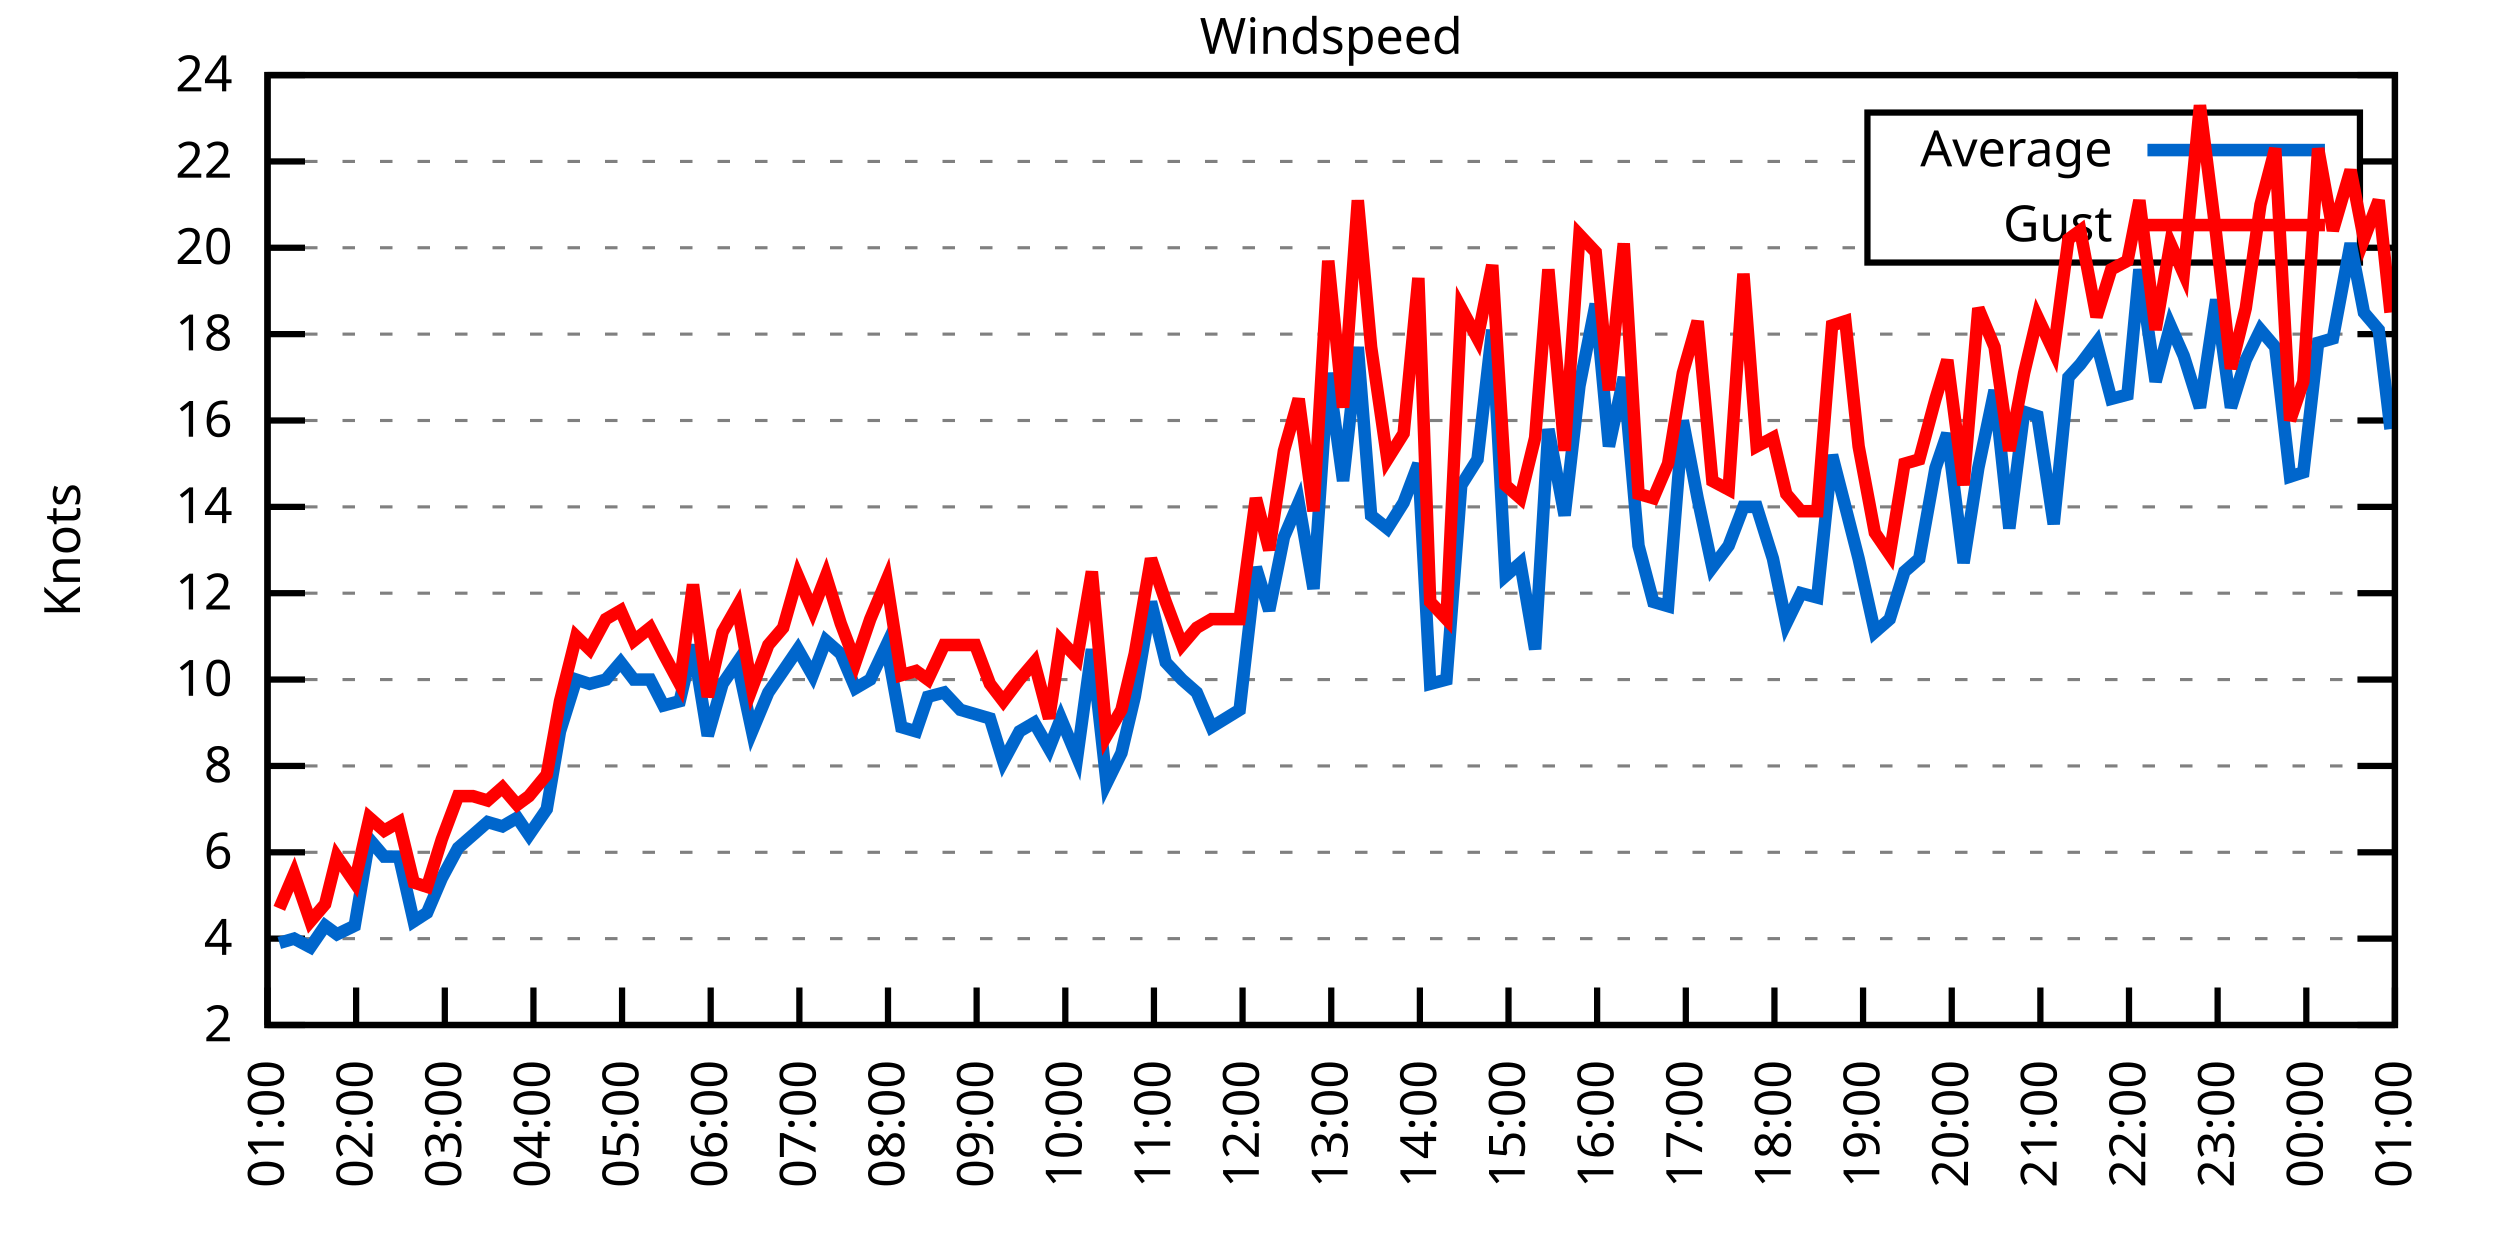
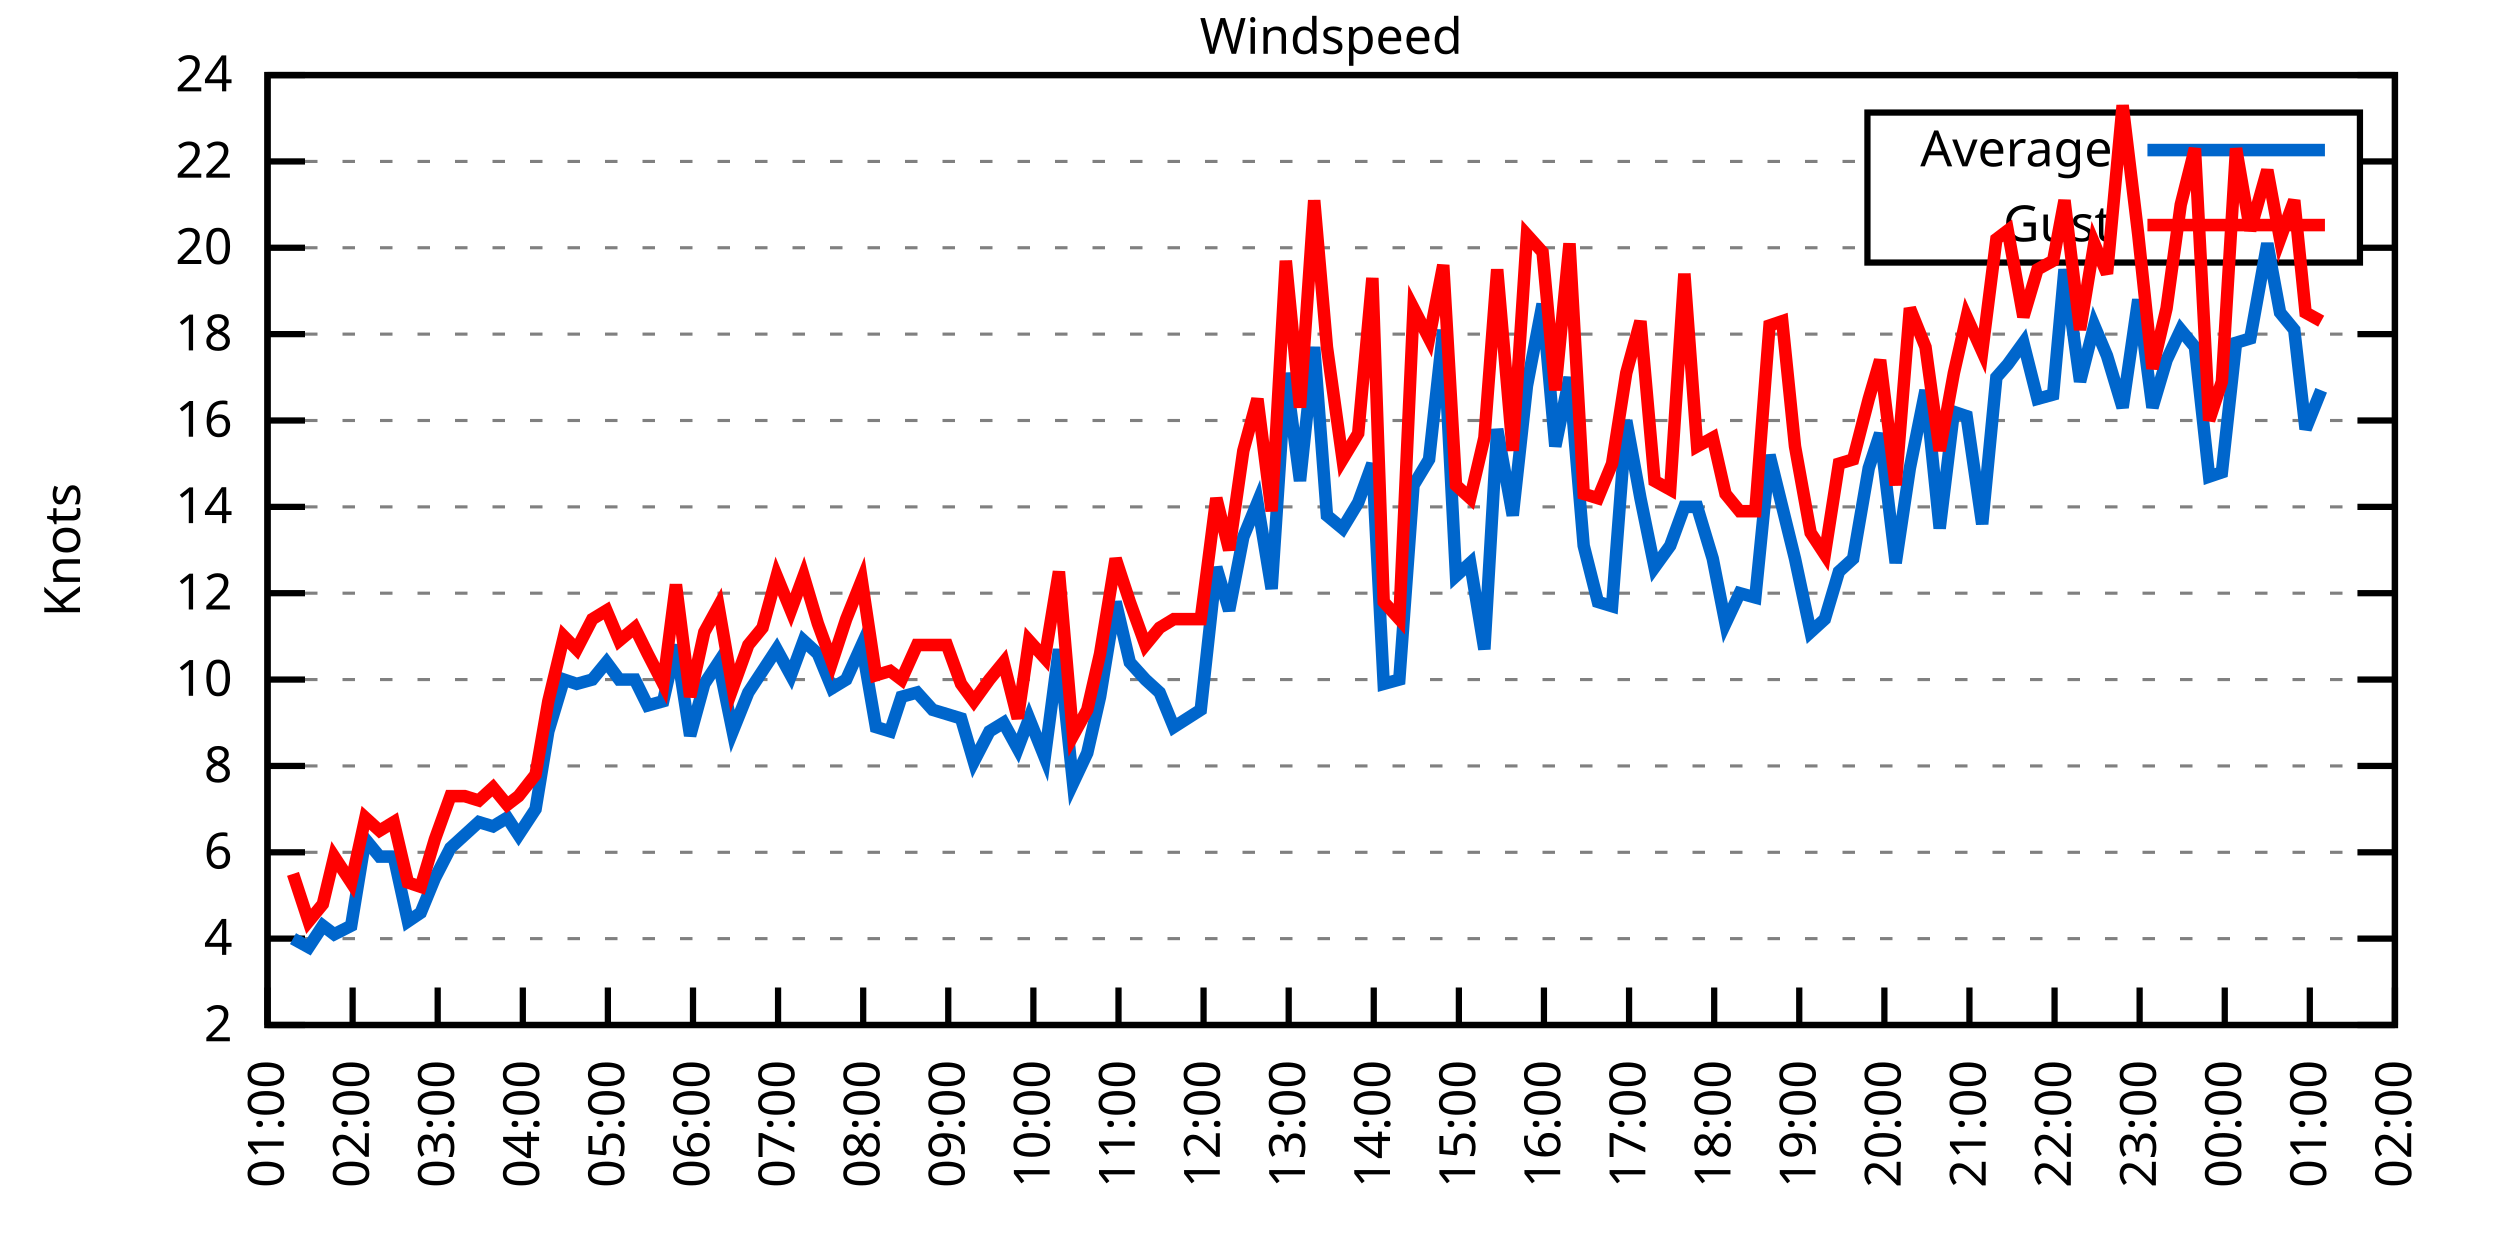
<svg xmlns="http://www.w3.org/2000/svg" xmlns:xlink="http://www.w3.org/1999/xlink" width="400" height="200" viewBox="0 0 400 200">
  <g id="gnuplot_canvas">
    <rect x="0" y="0" width="400" height="200" fill="none" />
    <defs>
      <circle id="gpDot" r="0.5" stroke-width="0.5" stroke="currentColor" />
      <path id="gpPt0" stroke-width="0.333" stroke="currentColor" d="M-1,0 h2 M0,-1 v2" />
      <path id="gpPt1" stroke-width="0.333" stroke="currentColor" d="M-1,-1 L1,1 M1,-1 L-1,1" />
      <path id="gpPt2" stroke-width="0.333" stroke="currentColor" d="M-1,0 L1,0 M0,-1 L0,1 M-1,-1 L1,1 M-1,1 L1,-1" />
      <rect id="gpPt3" stroke-width="0.333" stroke="currentColor" x="-1" y="-1" width="2" height="2" />
      <rect id="gpPt4" stroke-width="0.333" stroke="currentColor" fill="currentColor" x="-1" y="-1" width="2" height="2" />
      <circle id="gpPt5" stroke-width="0.333" stroke="currentColor" cx="0" cy="0" r="1" />
      <use xlink:href="#gpPt5" id="gpPt6" fill="currentColor" stroke="none" />
      <path id="gpPt7" stroke-width="0.333" stroke="currentColor" d="M0,-1.33 L-1.33,0.67 L1.33,0.67 z" />
      <use xlink:href="#gpPt7" id="gpPt8" fill="currentColor" stroke="none" />
      <use xlink:href="#gpPt7" id="gpPt9" stroke="currentColor" transform="rotate(180)" />
      <use xlink:href="#gpPt9" id="gpPt10" fill="currentColor" stroke="none" />
      <use xlink:href="#gpPt3" id="gpPt11" stroke="currentColor" transform="rotate(45)" />
      <use xlink:href="#gpPt11" id="gpPt12" fill="currentColor" stroke="none" />
      <path id="gpPt13" stroke-width="0.333" stroke="currentColor" d="M0,1.330 L1.265,0.411 L0.782,-1.067 L-0.782,-1.076 L-1.265,0.411 z" />
      <use xlink:href="#gpPt13" id="gpPt14" fill="currentColor" stroke="none" />
      <filter id="textbox" filterUnits="objectBoundingBox" x="0" y="0" height="1" width="1">
        <feFlood flood-color="white" flood-opacity="1" result="bgnd" />
        <feComposite in="SourceGraphic" in2="bgnd" operator="atop" />
      </filter>
      <filter id="greybox" filterUnits="objectBoundingBox" x="0" y="0" height="1" width="1">
        <feFlood flood-color="lightgrey" flood-opacity="1" result="grey" />
        <feComposite in="SourceGraphic" in2="grey" operator="atop" />
      </filter>
    </defs>
    <g fill="none" color="white" stroke="currentColor" stroke-width="1.00" stroke-linecap="butt" stroke-linejoin="miter">
</g>
    <g fill="none" color="black" stroke="currentColor" stroke-width="1.00" stroke-linecap="butt" stroke-linejoin="miter">
      <g stroke="none" shape-rendering="crispEdges">
        <polygon fill="rgb(255, 255, 255)" points="42.80,164.00 383.18,164.00 383.18,12.02 42.80,12.02 " />
      </g>
    </g>
    <g fill="none" color="black" stroke="currentColor" stroke-width="1.00" stroke-linecap="butt" stroke-linejoin="miter">
</g>
    <g fill="none" color="black" stroke="black" stroke-width="0.50" stroke-linecap="butt" stroke-linejoin="miter">
</g>
    <g fill="none" color="gray" stroke="currentColor" stroke-width="0.50" stroke-linecap="butt" stroke-linejoin="miter">
      <path stroke="gray" stroke-dasharray="2,4" class="gridline" d="M42.80,164.00 L383.19,164.00  " />
    </g>
    <g fill="none" color="gray" stroke="gray" stroke-width="1.00" stroke-linecap="butt" stroke-linejoin="miter">
</g>
    <g fill="none" color="black" stroke="currentColor" stroke-width="1.00" stroke-linecap="butt" stroke-linejoin="miter">
      <path stroke="black" d="M42.80,164.00 L48.80,164.00 M383.19,164.00 L377.19,164.00  " />
      <g transform="translate(37.20,166.60)" stroke="none" fill="black" font-family="Sans" font-size="8.00" text-anchor="end">
        <text>
          <tspan font-family="Sans"> 2</tspan>
        </text>
      </g>
    </g>
    <g fill="none" color="black" stroke="currentColor" stroke-width="1.00" stroke-linecap="butt" stroke-linejoin="miter">
</g>
    <g fill="none" color="black" stroke="black" stroke-width="0.50" stroke-linecap="butt" stroke-linejoin="miter">
</g>
    <g fill="none" color="gray" stroke="currentColor" stroke-width="0.50" stroke-linecap="butt" stroke-linejoin="miter">
      <path stroke="gray" stroke-dasharray="2,4" class="gridline" d="M42.80,150.18 L383.19,150.18  " />
    </g>
    <g fill="none" color="gray" stroke="gray" stroke-width="1.00" stroke-linecap="butt" stroke-linejoin="miter">
</g>
    <g fill="none" color="black" stroke="currentColor" stroke-width="1.00" stroke-linecap="butt" stroke-linejoin="miter">
      <path stroke="black" d="M42.80,150.18 L48.80,150.18 M383.19,150.18 L377.19,150.18  " />
      <g transform="translate(37.20,152.78)" stroke="none" fill="black" font-family="Sans" font-size="8.00" text-anchor="end">
        <text>
          <tspan font-family="Sans"> 4</tspan>
        </text>
      </g>
    </g>
    <g fill="none" color="black" stroke="currentColor" stroke-width="1.00" stroke-linecap="butt" stroke-linejoin="miter">
</g>
    <g fill="none" color="black" stroke="black" stroke-width="0.50" stroke-linecap="butt" stroke-linejoin="miter">
</g>
    <g fill="none" color="gray" stroke="currentColor" stroke-width="0.50" stroke-linecap="butt" stroke-linejoin="miter">
      <path stroke="gray" stroke-dasharray="2,4" class="gridline" d="M42.80,136.37 L383.19,136.37  " />
    </g>
    <g fill="none" color="gray" stroke="gray" stroke-width="1.00" stroke-linecap="butt" stroke-linejoin="miter">
</g>
    <g fill="none" color="black" stroke="currentColor" stroke-width="1.00" stroke-linecap="butt" stroke-linejoin="miter">
      <path stroke="black" d="M42.80,136.37 L48.80,136.37 M383.19,136.37 L377.19,136.37  " />
      <g transform="translate(37.20,138.97)" stroke="none" fill="black" font-family="Sans" font-size="8.00" text-anchor="end">
        <text>
          <tspan font-family="Sans"> 6</tspan>
        </text>
      </g>
    </g>
    <g fill="none" color="black" stroke="currentColor" stroke-width="1.00" stroke-linecap="butt" stroke-linejoin="miter">
</g>
    <g fill="none" color="black" stroke="black" stroke-width="0.50" stroke-linecap="butt" stroke-linejoin="miter">
</g>
    <g fill="none" color="gray" stroke="currentColor" stroke-width="0.50" stroke-linecap="butt" stroke-linejoin="miter">
      <path stroke="gray" stroke-dasharray="2,4" class="gridline" d="M42.80,122.55 L383.19,122.55  " />
    </g>
    <g fill="none" color="gray" stroke="gray" stroke-width="1.00" stroke-linecap="butt" stroke-linejoin="miter">
</g>
    <g fill="none" color="black" stroke="currentColor" stroke-width="1.00" stroke-linecap="butt" stroke-linejoin="miter">
      <path stroke="black" d="M42.80,122.55 L48.80,122.55 M383.19,122.55 L377.19,122.55  " />
      <g transform="translate(37.20,125.15)" stroke="none" fill="black" font-family="Sans" font-size="8.00" text-anchor="end">
        <text>
          <tspan font-family="Sans"> 8</tspan>
        </text>
      </g>
    </g>
    <g fill="none" color="black" stroke="currentColor" stroke-width="1.00" stroke-linecap="butt" stroke-linejoin="miter">
</g>
    <g fill="none" color="black" stroke="black" stroke-width="0.50" stroke-linecap="butt" stroke-linejoin="miter">
</g>
    <g fill="none" color="gray" stroke="currentColor" stroke-width="0.50" stroke-linecap="butt" stroke-linejoin="miter">
      <path stroke="gray" stroke-dasharray="2,4" class="gridline" d="M42.80,108.73 L383.19,108.73  " />
    </g>
    <g fill="none" color="gray" stroke="gray" stroke-width="1.00" stroke-linecap="butt" stroke-linejoin="miter">
</g>
    <g fill="none" color="black" stroke="currentColor" stroke-width="1.00" stroke-linecap="butt" stroke-linejoin="miter">
      <path stroke="black" d="M42.80,108.73 L48.80,108.73 M383.19,108.73 L377.19,108.73  " />
      <g transform="translate(37.20,111.33)" stroke="none" fill="black" font-family="Sans" font-size="8.00" text-anchor="end">
        <text>
          <tspan font-family="Sans"> 10</tspan>
        </text>
      </g>
    </g>
    <g fill="none" color="black" stroke="currentColor" stroke-width="1.00" stroke-linecap="butt" stroke-linejoin="miter">
</g>
    <g fill="none" color="black" stroke="black" stroke-width="0.50" stroke-linecap="butt" stroke-linejoin="miter">
</g>
    <g fill="none" color="gray" stroke="currentColor" stroke-width="0.50" stroke-linecap="butt" stroke-linejoin="miter">
      <path stroke="gray" stroke-dasharray="2,4" class="gridline" d="M42.80,94.91 L383.19,94.91  " />
    </g>
    <g fill="none" color="gray" stroke="gray" stroke-width="1.00" stroke-linecap="butt" stroke-linejoin="miter">
</g>
    <g fill="none" color="black" stroke="currentColor" stroke-width="1.00" stroke-linecap="butt" stroke-linejoin="miter">
      <path stroke="black" d="M42.80,94.91 L48.80,94.91 M383.19,94.91 L377.19,94.91  " />
      <g transform="translate(37.20,97.51)" stroke="none" fill="black" font-family="Sans" font-size="8.00" text-anchor="end">
        <text>
          <tspan font-family="Sans"> 12</tspan>
        </text>
      </g>
    </g>
    <g fill="none" color="black" stroke="currentColor" stroke-width="1.00" stroke-linecap="butt" stroke-linejoin="miter">
</g>
    <g fill="none" color="black" stroke="black" stroke-width="0.50" stroke-linecap="butt" stroke-linejoin="miter">
</g>
    <g fill="none" color="gray" stroke="currentColor" stroke-width="0.50" stroke-linecap="butt" stroke-linejoin="miter">
      <path stroke="gray" stroke-dasharray="2,4" class="gridline" d="M42.80,81.10 L383.19,81.10  " />
    </g>
    <g fill="none" color="gray" stroke="gray" stroke-width="1.00" stroke-linecap="butt" stroke-linejoin="miter">
</g>
    <g fill="none" color="black" stroke="currentColor" stroke-width="1.00" stroke-linecap="butt" stroke-linejoin="miter">
      <path stroke="black" d="M42.80,81.10 L48.80,81.10 M383.19,81.10 L377.19,81.10  " />
      <g transform="translate(37.20,83.70)" stroke="none" fill="black" font-family="Sans" font-size="8.00" text-anchor="end">
        <text>
          <tspan font-family="Sans"> 14</tspan>
        </text>
      </g>
    </g>
    <g fill="none" color="black" stroke="currentColor" stroke-width="1.00" stroke-linecap="butt" stroke-linejoin="miter">
</g>
    <g fill="none" color="black" stroke="black" stroke-width="0.50" stroke-linecap="butt" stroke-linejoin="miter">
</g>
    <g fill="none" color="gray" stroke="currentColor" stroke-width="0.50" stroke-linecap="butt" stroke-linejoin="miter">
      <path stroke="gray" stroke-dasharray="2,4" class="gridline" d="M42.80,67.28 L383.19,67.28  " />
    </g>
    <g fill="none" color="gray" stroke="gray" stroke-width="1.00" stroke-linecap="butt" stroke-linejoin="miter">
</g>
    <g fill="none" color="black" stroke="currentColor" stroke-width="1.00" stroke-linecap="butt" stroke-linejoin="miter">
      <path stroke="black" d="M42.80,67.28 L48.80,67.28 M383.19,67.28 L377.19,67.28  " />
      <g transform="translate(37.20,69.88)" stroke="none" fill="black" font-family="Sans" font-size="8.00" text-anchor="end">
        <text>
          <tspan font-family="Sans"> 16</tspan>
        </text>
      </g>
    </g>
    <g fill="none" color="black" stroke="currentColor" stroke-width="1.00" stroke-linecap="butt" stroke-linejoin="miter">
</g>
    <g fill="none" color="black" stroke="black" stroke-width="0.50" stroke-linecap="butt" stroke-linejoin="miter">
</g>
    <g fill="none" color="gray" stroke="currentColor" stroke-width="0.50" stroke-linecap="butt" stroke-linejoin="miter">
      <path stroke="gray" stroke-dasharray="2,4" class="gridline" d="M42.80,53.46 L383.19,53.46  " />
    </g>
    <g fill="none" color="gray" stroke="gray" stroke-width="1.00" stroke-linecap="butt" stroke-linejoin="miter">
</g>
    <g fill="none" color="black" stroke="currentColor" stroke-width="1.00" stroke-linecap="butt" stroke-linejoin="miter">
      <path stroke="black" d="M42.80,53.46 L48.80,53.46 M383.19,53.46 L377.19,53.46  " />
      <g transform="translate(37.20,56.06)" stroke="none" fill="black" font-family="Sans" font-size="8.00" text-anchor="end">
        <text>
          <tspan font-family="Sans"> 18</tspan>
        </text>
      </g>
    </g>
    <g fill="none" color="black" stroke="currentColor" stroke-width="1.00" stroke-linecap="butt" stroke-linejoin="miter">
</g>
    <g fill="none" color="black" stroke="black" stroke-width="0.50" stroke-linecap="butt" stroke-linejoin="miter">
</g>
    <g fill="none" color="gray" stroke="currentColor" stroke-width="0.50" stroke-linecap="butt" stroke-linejoin="miter">
      <path stroke="gray" stroke-dasharray="2,4" class="gridline" d="M42.80,39.64 L298.79,39.64 M377.59,39.64 L383.19,39.64  " />
    </g>
    <g fill="none" color="gray" stroke="gray" stroke-width="1.00" stroke-linecap="butt" stroke-linejoin="miter">
</g>
    <g fill="none" color="black" stroke="currentColor" stroke-width="1.00" stroke-linecap="butt" stroke-linejoin="miter">
      <path stroke="black" d="M42.80,39.64 L48.80,39.64 M383.19,39.64 L377.19,39.64  " />
      <g transform="translate(37.20,42.24)" stroke="none" fill="black" font-family="Sans" font-size="8.00" text-anchor="end">
        <text>
          <tspan font-family="Sans"> 20</tspan>
        </text>
      </g>
    </g>
    <g fill="none" color="black" stroke="currentColor" stroke-width="1.00" stroke-linecap="butt" stroke-linejoin="miter">
</g>
    <g fill="none" color="black" stroke="black" stroke-width="0.50" stroke-linecap="butt" stroke-linejoin="miter">
</g>
    <g fill="none" color="gray" stroke="currentColor" stroke-width="0.50" stroke-linecap="butt" stroke-linejoin="miter">
      <path stroke="gray" stroke-dasharray="2,4" class="gridline" d="M42.80,25.83 L298.79,25.83 M377.59,25.83 L383.19,25.83  " />
    </g>
    <g fill="none" color="gray" stroke="gray" stroke-width="1.00" stroke-linecap="butt" stroke-linejoin="miter">
</g>
    <g fill="none" color="black" stroke="currentColor" stroke-width="1.00" stroke-linecap="butt" stroke-linejoin="miter">
      <path stroke="black" d="M42.80,25.83 L48.80,25.83 M383.19,25.83 L377.19,25.83  " />
      <g transform="translate(37.20,28.43)" stroke="none" fill="black" font-family="Sans" font-size="8.00" text-anchor="end">
        <text>
          <tspan font-family="Sans"> 22</tspan>
        </text>
      </g>
    </g>
    <g fill="none" color="black" stroke="currentColor" stroke-width="1.00" stroke-linecap="butt" stroke-linejoin="miter">
</g>
    <g fill="none" color="black" stroke="black" stroke-width="0.50" stroke-linecap="butt" stroke-linejoin="miter">
</g>
    <g fill="none" color="gray" stroke="currentColor" stroke-width="0.50" stroke-linecap="butt" stroke-linejoin="miter">
      <path stroke="gray" stroke-dasharray="2,4" class="gridline" d="M42.80,12.01 L383.19,12.01  " />
    </g>
    <g fill="none" color="gray" stroke="gray" stroke-width="1.00" stroke-linecap="butt" stroke-linejoin="miter">
</g>
    <g fill="none" color="black" stroke="currentColor" stroke-width="1.00" stroke-linecap="butt" stroke-linejoin="miter">
      <path stroke="black" d="M42.80,12.01 L48.80,12.01 M383.19,12.01 L377.19,12.01  " />
      <g transform="translate(37.20,14.61)" stroke="none" fill="black" font-family="Sans" font-size="8.00" text-anchor="end">
        <text>
          <tspan font-family="Sans"> 24</tspan>
        </text>
      </g>
    </g>
    <g fill="none" color="black" stroke="currentColor" stroke-width="1.00" stroke-linecap="butt" stroke-linejoin="miter">
      <path stroke="black" d="M42.80,164.00 L42.80,158.00  " />
      <g transform="translate(45.40,169.60) rotate(270.00)" stroke="none" fill="black" font-family="Sans" font-size="8.00" text-anchor="end">
        <text>
          <tspan font-family="Sans">01:00</tspan>
        </text>
      </g>
    </g>
    <g fill="none" color="black" stroke="currentColor" stroke-width="1.00" stroke-linecap="butt" stroke-linejoin="miter">
-       <path stroke="black" d="M56.98,164.00 L56.98,158.00  " />
-       <g transform="translate(59.58,169.60) rotate(270.00)" stroke="none" fill="black" font-family="Sans" font-size="8.00" text-anchor="end">
+       <path stroke="black" d="M56.42,164.00 L56.42,158.00  " />
+       <g transform="translate(59.02,169.60) rotate(270.00)" stroke="none" fill="black" font-family="Sans" font-size="8.00" text-anchor="end">
        <text>
          <tspan font-family="Sans">02:00</tspan>
        </text>
      </g>
    </g>
    <g fill="none" color="black" stroke="currentColor" stroke-width="1.00" stroke-linecap="butt" stroke-linejoin="miter">
-       <path stroke="black" d="M71.17,164.00 L71.17,158.00  " />
-       <g transform="translate(73.77,169.60) rotate(270.00)" stroke="none" fill="black" font-family="Sans" font-size="8.00" text-anchor="end">
+       <path stroke="black" d="M70.03,164.00 L70.03,158.00  " />
+       <g transform="translate(72.63,169.60) rotate(270.00)" stroke="none" fill="black" font-family="Sans" font-size="8.00" text-anchor="end">
        <text>
          <tspan font-family="Sans">03:00</tspan>
        </text>
      </g>
    </g>
    <g fill="none" color="black" stroke="currentColor" stroke-width="1.00" stroke-linecap="butt" stroke-linejoin="miter">
-       <path stroke="black" d="M85.35,164.00 L85.35,158.00  " />
-       <g transform="translate(87.95,169.60) rotate(270.00)" stroke="none" fill="black" font-family="Sans" font-size="8.00" text-anchor="end">
+       <path stroke="black" d="M83.65,164.00 L83.65,158.00  " />
+       <g transform="translate(86.25,169.60) rotate(270.00)" stroke="none" fill="black" font-family="Sans" font-size="8.00" text-anchor="end">
        <text>
          <tspan font-family="Sans">04:00</tspan>
        </text>
      </g>
    </g>
    <g fill="none" color="black" stroke="currentColor" stroke-width="1.00" stroke-linecap="butt" stroke-linejoin="miter">
-       <path stroke="black" d="M99.53,164.00 L99.53,158.00  " />
-       <g transform="translate(102.13,169.60) rotate(270.00)" stroke="none" fill="black" font-family="Sans" font-size="8.00" text-anchor="end">
+       <path stroke="black" d="M97.26,164.00 L97.26,158.00  " />
+       <g transform="translate(99.86,169.60) rotate(270.00)" stroke="none" fill="black" font-family="Sans" font-size="8.00" text-anchor="end">
        <text>
          <tspan font-family="Sans">05:00</tspan>
        </text>
      </g>
    </g>
    <g fill="none" color="black" stroke="currentColor" stroke-width="1.00" stroke-linecap="butt" stroke-linejoin="miter">
-       <path stroke="black" d="M113.71,164.00 L113.71,158.00  " />
-       <g transform="translate(116.31,169.60) rotate(270.00)" stroke="none" fill="black" font-family="Sans" font-size="8.00" text-anchor="end">
+       <path stroke="black" d="M110.88,164.00 L110.88,158.00  " />
+       <g transform="translate(113.48,169.60) rotate(270.00)" stroke="none" fill="black" font-family="Sans" font-size="8.00" text-anchor="end">
        <text>
          <tspan font-family="Sans">06:00</tspan>
        </text>
      </g>
    </g>
    <g fill="none" color="black" stroke="currentColor" stroke-width="1.00" stroke-linecap="butt" stroke-linejoin="miter">
-       <path stroke="black" d="M127.90,164.00 L127.90,158.00  " />
-       <g transform="translate(130.50,169.60) rotate(270.00)" stroke="none" fill="black" font-family="Sans" font-size="8.00" text-anchor="end">
+       <path stroke="black" d="M124.49,164.00 L124.49,158.00  " />
+       <g transform="translate(127.09,169.60) rotate(270.00)" stroke="none" fill="black" font-family="Sans" font-size="8.00" text-anchor="end">
        <text>
          <tspan font-family="Sans">07:00</tspan>
        </text>
      </g>
    </g>
    <g fill="none" color="black" stroke="currentColor" stroke-width="1.00" stroke-linecap="butt" stroke-linejoin="miter">
-       <path stroke="black" d="M142.08,164.00 L142.08,158.00  " />
-       <g transform="translate(144.68,169.60) rotate(270.00)" stroke="none" fill="black" font-family="Sans" font-size="8.00" text-anchor="end">
+       <path stroke="black" d="M138.11,164.00 L138.11,158.00  " />
+       <g transform="translate(140.71,169.60) rotate(270.00)" stroke="none" fill="black" font-family="Sans" font-size="8.00" text-anchor="end">
        <text>
          <tspan font-family="Sans">08:00</tspan>
        </text>
      </g>
    </g>
    <g fill="none" color="black" stroke="currentColor" stroke-width="1.00" stroke-linecap="butt" stroke-linejoin="miter">
-       <path stroke="black" d="M156.26,164.00 L156.26,158.00  " />
-       <g transform="translate(158.86,169.60) rotate(270.00)" stroke="none" fill="black" font-family="Sans" font-size="8.00" text-anchor="end">
+       <path stroke="black" d="M151.72,164.00 L151.72,158.00  " />
+       <g transform="translate(154.32,169.60) rotate(270.00)" stroke="none" fill="black" font-family="Sans" font-size="8.00" text-anchor="end">
        <text>
          <tspan font-family="Sans">09:00</tspan>
        </text>
      </g>
    </g>
    <g fill="none" color="black" stroke="currentColor" stroke-width="1.00" stroke-linecap="butt" stroke-linejoin="miter">
-       <path stroke="black" d="M170.45,164.00 L170.45,158.00  " />
-       <g transform="translate(173.05,169.60) rotate(270.00)" stroke="none" fill="black" font-family="Sans" font-size="8.00" text-anchor="end">
+       <path stroke="black" d="M165.34,164.00 L165.34,158.00  " />
+       <g transform="translate(167.94,169.60) rotate(270.00)" stroke="none" fill="black" font-family="Sans" font-size="8.00" text-anchor="end">
        <text>
          <tspan font-family="Sans">10:00</tspan>
        </text>
      </g>
    </g>
    <g fill="none" color="black" stroke="currentColor" stroke-width="1.00" stroke-linecap="butt" stroke-linejoin="miter">
-       <path stroke="black" d="M184.63,164.00 L184.63,158.00  " />
-       <g transform="translate(187.23,169.60) rotate(270.00)" stroke="none" fill="black" font-family="Sans" font-size="8.00" text-anchor="end">
+       <path stroke="black" d="M178.96,164.00 L178.96,158.00  " />
+       <g transform="translate(181.56,169.60) rotate(270.00)" stroke="none" fill="black" font-family="Sans" font-size="8.00" text-anchor="end">
        <text>
          <tspan font-family="Sans">11:00</tspan>
        </text>
      </g>
    </g>
    <g fill="none" color="black" stroke="currentColor" stroke-width="1.00" stroke-linecap="butt" stroke-linejoin="miter">
-       <path stroke="black" d="M198.81,164.00 L198.81,158.00  " />
-       <g transform="translate(201.41,169.60) rotate(270.00)" stroke="none" fill="black" font-family="Sans" font-size="8.00" text-anchor="end">
+       <path stroke="black" d="M192.57,164.00 L192.57,158.00  " />
+       <g transform="translate(195.17,169.60) rotate(270.00)" stroke="none" fill="black" font-family="Sans" font-size="8.00" text-anchor="end">
        <text>
          <tspan font-family="Sans">12:00</tspan>
        </text>
      </g>
    </g>
    <g fill="none" color="black" stroke="currentColor" stroke-width="1.00" stroke-linecap="butt" stroke-linejoin="miter">
-       <path stroke="black" d="M213.00,164.00 L213.00,158.00  " />
-       <g transform="translate(215.60,169.60) rotate(270.00)" stroke="none" fill="black" font-family="Sans" font-size="8.00" text-anchor="end">
+       <path stroke="black" d="M206.19,164.00 L206.19,158.00  " />
+       <g transform="translate(208.79,169.60) rotate(270.00)" stroke="none" fill="black" font-family="Sans" font-size="8.00" text-anchor="end">
        <text>
          <tspan font-family="Sans">13:00</tspan>
        </text>
      </g>
    </g>
    <g fill="none" color="black" stroke="currentColor" stroke-width="1.00" stroke-linecap="butt" stroke-linejoin="miter">
-       <path stroke="black" d="M227.18,164.00 L227.18,158.00  " />
-       <g transform="translate(229.78,169.60) rotate(270.00)" stroke="none" fill="black" font-family="Sans" font-size="8.00" text-anchor="end">
+       <path stroke="black" d="M219.80,164.00 L219.80,158.00  " />
+       <g transform="translate(222.40,169.60) rotate(270.00)" stroke="none" fill="black" font-family="Sans" font-size="8.00" text-anchor="end">
        <text>
          <tspan font-family="Sans">14:00</tspan>
        </text>
      </g>
    </g>
    <g fill="none" color="black" stroke="currentColor" stroke-width="1.00" stroke-linecap="butt" stroke-linejoin="miter">
-       <path stroke="black" d="M241.36,164.00 L241.36,158.00  " />
-       <g transform="translate(243.96,169.60) rotate(270.00)" stroke="none" fill="black" font-family="Sans" font-size="8.00" text-anchor="end">
+       <path stroke="black" d="M233.42,164.00 L233.42,158.00  " />
+       <g transform="translate(236.02,169.60) rotate(270.00)" stroke="none" fill="black" font-family="Sans" font-size="8.00" text-anchor="end">
        <text>
          <tspan font-family="Sans">15:00</tspan>
        </text>
      </g>
    </g>
    <g fill="none" color="black" stroke="currentColor" stroke-width="1.00" stroke-linecap="butt" stroke-linejoin="miter">
-       <path stroke="black" d="M255.54,164.00 L255.54,158.00  " />
-       <g transform="translate(258.14,169.60) rotate(270.00)" stroke="none" fill="black" font-family="Sans" font-size="8.00" text-anchor="end">
+       <path stroke="black" d="M247.03,164.00 L247.03,158.00  " />
+       <g transform="translate(249.63,169.60) rotate(270.00)" stroke="none" fill="black" font-family="Sans" font-size="8.00" text-anchor="end">
        <text>
          <tspan font-family="Sans">16:00</tspan>
        </text>
      </g>
    </g>
    <g fill="none" color="black" stroke="currentColor" stroke-width="1.00" stroke-linecap="butt" stroke-linejoin="miter">
-       <path stroke="black" d="M269.73,164.00 L269.73,158.00  " />
-       <g transform="translate(272.33,169.60) rotate(270.00)" stroke="none" fill="black" font-family="Sans" font-size="8.00" text-anchor="end">
+       <path stroke="black" d="M260.65,164.00 L260.65,158.00  " />
+       <g transform="translate(263.25,169.60) rotate(270.00)" stroke="none" fill="black" font-family="Sans" font-size="8.00" text-anchor="end">
        <text>
          <tspan font-family="Sans">17:00</tspan>
        </text>
      </g>
    </g>
    <g fill="none" color="black" stroke="currentColor" stroke-width="1.00" stroke-linecap="butt" stroke-linejoin="miter">
-       <path stroke="black" d="M283.91,164.00 L283.91,158.00  " />
-       <g transform="translate(286.51,169.60) rotate(270.00)" stroke="none" fill="black" font-family="Sans" font-size="8.00" text-anchor="end">
+       <path stroke="black" d="M274.27,164.00 L274.27,158.00  " />
+       <g transform="translate(276.87,169.60) rotate(270.00)" stroke="none" fill="black" font-family="Sans" font-size="8.00" text-anchor="end">
        <text>
          <tspan font-family="Sans">18:00</tspan>
        </text>
      </g>
    </g>
    <g fill="none" color="black" stroke="currentColor" stroke-width="1.00" stroke-linecap="butt" stroke-linejoin="miter">
-       <path stroke="black" d="M298.09,164.00 L298.09,158.00  " />
-       <g transform="translate(300.69,169.60) rotate(270.00)" stroke="none" fill="black" font-family="Sans" font-size="8.00" text-anchor="end">
+       <path stroke="black" d="M287.88,164.00 L287.88,158.00  " />
+       <g transform="translate(290.48,169.60) rotate(270.00)" stroke="none" fill="black" font-family="Sans" font-size="8.00" text-anchor="end">
        <text>
          <tspan font-family="Sans">19:00</tspan>
        </text>
      </g>
    </g>
    <g fill="none" color="black" stroke="currentColor" stroke-width="1.00" stroke-linecap="butt" stroke-linejoin="miter">
-       <path stroke="black" d="M312.28,164.00 L312.28,158.00  " />
-       <g transform="translate(314.88,169.60) rotate(270.00)" stroke="none" fill="black" font-family="Sans" font-size="8.00" text-anchor="end">
+       <path stroke="black" d="M301.50,164.00 L301.50,158.00  " />
+       <g transform="translate(304.10,169.60) rotate(270.00)" stroke="none" fill="black" font-family="Sans" font-size="8.00" text-anchor="end">
        <text>
          <tspan font-family="Sans">20:00</tspan>
        </text>
      </g>
    </g>
    <g fill="none" color="black" stroke="currentColor" stroke-width="1.00" stroke-linecap="butt" stroke-linejoin="miter">
-       <path stroke="black" d="M326.46,164.00 L326.46,158.00  " />
-       <g transform="translate(329.06,169.60) rotate(270.00)" stroke="none" fill="black" font-family="Sans" font-size="8.00" text-anchor="end">
+       <path stroke="black" d="M315.11,164.00 L315.11,158.00  " />
+       <g transform="translate(317.71,169.60) rotate(270.00)" stroke="none" fill="black" font-family="Sans" font-size="8.00" text-anchor="end">
        <text>
          <tspan font-family="Sans">21:00</tspan>
        </text>
      </g>
    </g>
    <g fill="none" color="black" stroke="currentColor" stroke-width="1.00" stroke-linecap="butt" stroke-linejoin="miter">
-       <path stroke="black" d="M340.64,164.00 L340.64,158.00  " />
-       <g transform="translate(343.24,169.60) rotate(270.00)" stroke="none" fill="black" font-family="Sans" font-size="8.00" text-anchor="end">
+       <path stroke="black" d="M328.73,164.00 L328.73,158.00  " />
+       <g transform="translate(331.33,169.60) rotate(270.00)" stroke="none" fill="black" font-family="Sans" font-size="8.00" text-anchor="end">
        <text>
          <tspan font-family="Sans">22:00</tspan>
        </text>
      </g>
    </g>
    <g fill="none" color="black" stroke="currentColor" stroke-width="1.00" stroke-linecap="butt" stroke-linejoin="miter">
-       <path stroke="black" d="M354.82,164.00 L354.82,158.00  " />
-       <g transform="translate(357.42,169.60) rotate(270.00)" stroke="none" fill="black" font-family="Sans" font-size="8.00" text-anchor="end">
+       <path stroke="black" d="M342.34,164.00 L342.34,158.00  " />
+       <g transform="translate(344.94,169.60) rotate(270.00)" stroke="none" fill="black" font-family="Sans" font-size="8.00" text-anchor="end">
        <text>
          <tspan font-family="Sans">23:00</tspan>
        </text>
      </g>
    </g>
    <g fill="none" color="black" stroke="currentColor" stroke-width="1.00" stroke-linecap="butt" stroke-linejoin="miter">
-       <path stroke="black" d="M369.01,164.00 L369.01,158.00  " />
-       <g transform="translate(371.61,169.60) rotate(270.00)" stroke="none" fill="black" font-family="Sans" font-size="8.00" text-anchor="end">
+       <path stroke="black" d="M355.96,164.00 L355.96,158.00  " />
+       <g transform="translate(358.56,169.60) rotate(270.00)" stroke="none" fill="black" font-family="Sans" font-size="8.00" text-anchor="end">
        <text>
          <tspan font-family="Sans">00:00</tspan>
+         </text>
+       </g>
+     </g>
+     <g fill="none" color="black" stroke="currentColor" stroke-width="1.00" stroke-linecap="butt" stroke-linejoin="miter">
+       <path stroke="black" d="M369.57,164.00 L369.57,158.00  " />
+       <g transform="translate(372.17,169.60) rotate(270.00)" stroke="none" fill="black" font-family="Sans" font-size="8.00" text-anchor="end">
+         <text>
+           <tspan font-family="Sans">01:00</tspan>
        </text>
      </g>
    </g>
    <g fill="none" color="black" stroke="currentColor" stroke-width="1.00" stroke-linecap="butt" stroke-linejoin="miter">
      <path stroke="black" d="M383.19,164.00 L383.19,158.00  " />
      <g transform="translate(385.79,169.60) rotate(270.00)" stroke="none" fill="black" font-family="Sans" font-size="8.00" text-anchor="end">
        <text>
-           <tspan font-family="Sans">01:00</tspan>
+           <tspan font-family="Sans">02:00</tspan>
        </text>
      </g>
    </g>
    <g fill="none" color="black" stroke="currentColor" stroke-width="1.00" stroke-linecap="butt" stroke-linejoin="miter">
</g>
    <g fill="none" color="black" stroke="currentColor" stroke-width="1.00" stroke-linecap="butt" stroke-linejoin="miter">
      <path stroke="black" d="M42.80,12.01 L42.80,164.00 L383.19,164.00 L383.19,12.01 L42.80,12.01 Z  " />
    </g>
    <g fill="none" color="black" stroke="currentColor" stroke-width="1.00" stroke-linecap="butt" stroke-linejoin="miter">
</g>
    <g fill="none" color="black" stroke="currentColor" stroke-width="1.00" stroke-linecap="butt" stroke-linejoin="miter">
      <path stroke="black" d="M298.79,42.01 L298.79,18.01 L377.59,18.01 L377.59,42.01 L298.79,42.01 Z  " />
    </g>
    <g id="Windspeed_plot_1">
      <g fill="none" color="white" stroke="black" stroke-width="2.00" stroke-linecap="butt" stroke-linejoin="miter">
</g>
      <g fill="none" color="black" stroke="currentColor" stroke-width="2.00" stroke-linecap="butt" stroke-linejoin="miter">
        <g transform="translate(337.99,26.61)" stroke="none" fill="black" font-family="Sans" font-size="8.00" text-anchor="end">
          <text>
            <tspan font-family="Sans">Average</tspan>
          </text>
        </g>
      </g>
      <g fill="none" color="black" stroke="currentColor" stroke-width="2.00" stroke-linecap="butt" stroke-linejoin="miter">
-         <path stroke="rgb(  0, 102, 204)" d="M343.59,24.01 L371.99,24.01 M44.69,150.87 L47.05,150.18 L49.66,151.56 L52.02,148.11 L53.91,149.49 L56.75,148.11   L59.11,134.29 L61.47,137.06 L63.84,137.06 L66.20,147.42 L68.33,146.04 L70.69,140.51 L73.29,135.67 L75.66,133.60   L78.02,131.53 L80.38,132.22 L82.75,130.84 L84.64,133.60 L87.48,129.46 L89.60,117.02 L92.20,108.73 L94.33,109.42   L96.93,108.73 L99.30,105.97 L101.42,108.73 L104.02,108.73 L106.15,112.88 L108.75,112.19 L110.88,103.20 L113.24,117.71   L115.61,109.42 L117.97,105.97 L120.33,117.02 L122.93,110.80 L125.30,107.35 L127.66,103.89 L130.02,108.04 L132.15,102.51   L134.52,104.59 L136.88,110.11 L139.24,108.73 L141.84,103.20 L144.21,116.33 L146.57,117.02 L148.46,111.49 L151.06,110.80   L153.66,113.57 L156.03,114.26 L158.39,114.95 L160.52,121.86 L163.12,117.02 L165.48,115.64 L167.85,119.78 L169.74,114.95   L172.34,121.17 L174.70,103.89 L177.06,125.31 L179.43,120.48 L181.56,111.49 L184.16,96.30 L186.52,105.97 L189.12,108.73   L191.48,110.80 L193.85,116.33 L198.34,113.57 L200.94,90.77 L203.07,97.68 L205.43,85.93 L207.79,80.41 L210.16,94.22   L212.52,59.68 L214.89,76.95 L217.25,55.53 L219.38,82.48 L221.98,84.55 L224.58,80.41 L226.94,74.19 L228.83,109.42   L231.43,108.73 L233.80,77.64 L236.40,73.50 L238.76,52.77 L240.89,92.15 L243.25,90.08 L245.62,103.89 L247.74,68.66   L250.34,82.48 L252.71,61.75 L255.31,48.63 L257.43,71.42 L259.80,60.37 L262.16,87.31 L264.53,96.30 L266.89,96.99   L269.25,67.28 L271.62,79.71 L273.98,90.77 L276.58,87.31 L278.95,81.10 L281.07,81.10 L283.67,89.39 L285.80,99.75   L288.16,94.91 L290.76,95.60 L293.13,72.81 L295.26,81.10 L297.38,89.39 L299.98,101.13 L302.35,99.06 L304.71,91.46   L307.08,89.39 L309.68,74.88 L311.57,69.35 L314.17,90.08 L316.53,74.88 L319.13,62.44 L321.49,84.55 L323.86,65.90   L325.99,66.59 L328.59,83.86 L330.95,60.37 L332.84,58.30 L335.44,54.84 L337.80,63.82 L340.40,63.13 L342.30,43.10   L344.90,61.06 L347.26,52.08 L349.39,56.92 L351.99,65.21 L354.59,47.93 L356.95,65.21 L359.32,57.61 L361.68,52.77   L364.04,55.53 L366.41,76.26 L368.53,75.57 L370.90,54.84 L373.26,54.15 L376.10,38.95 L378.23,50.01 L380.59,52.77   L382.48,68.66  " />
+         <path stroke="rgb(  0, 102, 204)" d="M343.59,24.01 L371.99,24.01 M46.88,150.18 L49.38,151.56 L51.65,148.11 L53.47,149.49 L56.19,148.11 L58.46,134.29   L60.73,137.06 L63.00,137.06 L65.27,147.42 L67.31,146.04 L69.58,140.51 L72.07,135.67 L74.34,133.60 L76.61,131.53   L78.88,132.22 L81.15,130.84 L82.97,133.60 L85.69,129.46 L87.73,117.02 L90.23,108.73 L92.27,109.42 L94.77,108.73   L97.04,105.97 L99.08,108.73 L101.57,108.73 L103.62,112.88 L106.11,112.19 L108.15,103.20 L110.42,117.71 L112.69,109.42   L114.96,105.97 L117.23,117.02 L119.73,110.80 L122.00,107.35 L124.27,103.89 L126.54,108.04 L128.58,102.51 L130.85,104.59   L133.12,110.11 L135.39,108.73 L137.88,103.20 L140.15,116.33 L142.42,117.02 L144.24,111.49 L146.73,110.80 L149.23,113.57   L151.50,114.26 L153.77,114.95 L155.81,121.86 L158.31,117.02 L160.57,115.64 L162.84,119.78 L164.66,114.95 L167.16,121.17   L169.43,103.89 L171.69,125.31 L173.96,120.48 L176.01,111.49 L178.50,96.30 L180.77,105.97 L183.27,108.73 L185.54,110.80   L187.81,116.33 L192.12,113.57 L194.61,90.77 L196.66,97.68 L198.93,85.93 L201.19,80.41 L203.46,94.22 L205.73,59.68   L208.00,76.95 L210.27,55.53 L212.31,82.48 L214.81,84.55 L217.31,80.41 L219.58,74.19 L221.39,109.42 L223.89,108.73   L226.16,77.64 L228.65,73.50 L230.92,52.77 L232.96,92.15 L235.23,90.08 L237.50,103.89 L239.55,68.66 L242.04,82.48   L244.31,61.75 L246.81,48.63 L248.85,71.42 L251.12,60.37 L253.39,87.31 L255.66,96.30 L257.93,96.99 L260.20,67.28   L262.47,79.71 L264.73,90.77 L267.23,87.31 L269.50,81.10 L271.54,81.10 L274.04,89.39 L276.08,99.75 L278.35,94.91   L280.85,95.60 L283.12,72.81 L285.16,81.10 L287.20,89.39 L289.70,101.13 L291.97,99.06 L294.23,91.46 L296.50,89.39   L299.00,74.88 L300.82,69.35 L303.31,90.08 L305.58,74.88 L308.08,62.44 L310.35,84.55 L312.62,65.90 L314.66,66.59   L317.15,83.86 L319.42,60.37 L321.24,58.30 L323.74,54.84 L326.00,63.82 L328.50,63.13 L330.32,43.10 L332.81,61.06   L335.08,52.08 L337.12,56.92 L339.62,65.21 L342.12,47.93 L344.39,65.21 L346.65,57.61 L348.92,52.77 L351.19,55.53   L353.46,76.26 L355.50,75.57 L357.77,54.84 L360.04,54.15 L362.77,38.95 L364.81,50.01 L367.08,52.77 L368.89,68.66   L371.39,62.44  " />
      </g>
    </g>
    <g id="Windspeed_plot_2">
      <g fill="none" color="black" stroke="currentColor" stroke-width="2.00" stroke-linecap="butt" stroke-linejoin="miter">
        <g transform="translate(337.99,38.61)" stroke="none" fill="black" font-family="Sans" font-size="8.00" text-anchor="end">
          <text>
            <tspan font-family="Sans">Gust</tspan>
          </text>
        </g>
      </g>
      <g fill="none" color="black" stroke="currentColor" stroke-width="2.00" stroke-linecap="butt" stroke-linejoin="miter">
-         <path stroke="rgb(255,   0,   0)" d="M343.59,36.01 L371.99,36.01 M44.69,145.35 L47.05,139.82 L49.66,147.42 L52.02,144.66 L53.91,137.06 L56.75,141.20   L59.11,130.84 L61.47,132.91 L63.84,131.53 L66.20,141.20 L68.33,141.89 L70.69,134.29 L73.29,127.38 L75.66,127.38   L78.02,128.08 L80.38,126.00 L82.75,128.77 L84.64,127.38 L87.48,123.93 L89.60,112.19 L92.20,101.82 L94.33,103.89   L96.93,99.06 L99.30,97.68 L101.42,102.51 L104.02,100.44 L106.15,104.59 L108.75,109.42 L110.88,93.53 L113.24,111.49   L115.61,101.13 L117.97,96.99 L120.33,110.11 L122.93,103.20 L125.30,100.44 L127.66,92.15 L130.02,97.68 L132.15,92.15   L134.52,99.75 L136.88,105.97 L139.24,99.06 L141.84,92.84 L144.21,108.04 L146.57,107.35 L148.46,108.73 L151.06,103.20   L153.66,103.20 L156.03,103.20 L158.39,109.42 L160.52,112.19 L163.12,108.73 L165.48,105.97 L167.85,114.95 L169.74,102.51   L172.34,105.28 L174.70,91.46 L177.06,117.71 L179.43,113.57 L181.56,104.59 L184.16,89.39 L186.52,96.30 L189.12,103.20   L191.48,100.44 L193.85,99.06 L198.34,99.06 L200.94,79.71 L203.07,88.00 L205.43,72.12 L207.79,63.82 L210.16,81.79   L212.52,41.72 L214.89,65.21 L217.25,32.05 L219.38,55.53 L221.98,73.50 L224.58,69.35 L226.94,44.48 L228.83,96.30   L231.43,99.06 L233.80,49.32 L236.40,54.15 L238.76,42.41 L240.89,77.64 L243.25,79.71 L245.62,70.04 L247.74,43.10   L250.34,72.12 L252.71,37.57 L255.31,40.34 L257.43,62.44 L259.80,38.95 L262.16,79.02 L264.53,79.71 L266.89,74.19   L269.25,59.68 L271.62,51.39 L273.98,76.95 L276.58,78.33 L278.95,43.79 L281.07,71.42 L283.67,70.04 L285.80,79.02   L288.16,81.79 L290.76,81.79 L293.13,52.08 L295.26,51.39 L297.38,71.42 L299.98,85.24 L302.35,88.70 L304.71,74.19   L307.08,73.50 L309.68,63.82 L311.57,57.61 L314.17,77.64 L316.53,49.32 L319.13,55.53 L321.49,72.12 L323.86,59.68   L325.99,50.70 L328.59,56.23 L330.95,38.26 L332.84,36.88 L335.44,50.70 L337.80,43.10 L340.40,41.72 L342.30,32.05   L344.90,52.77 L347.26,38.95 L349.39,43.79 L351.99,16.85 L354.59,37.57 L356.95,58.99 L359.32,49.32 L361.68,32.74   L364.04,23.75 L366.41,67.28 L368.53,61.06 L370.90,23.75 L373.26,36.88 L376.10,27.21 L378.23,38.26 L380.59,32.05   L382.48,50.01  " />
+         <path stroke="rgb(255,   0,   0)" d="M343.59,36.01 L371.99,36.01 M46.88,139.82 L49.38,147.42 L51.65,144.66 L53.47,137.06 L56.19,141.20 L58.46,130.84   L60.73,132.91 L63.00,131.53 L65.27,141.20 L67.31,141.89 L69.58,134.29 L72.07,127.38 L74.34,127.38 L76.61,128.08   L78.88,126.00 L81.15,128.77 L82.97,127.38 L85.69,123.93 L87.73,112.19 L90.23,101.82 L92.27,103.89 L94.77,99.06   L97.04,97.68 L99.08,102.51 L101.57,100.44 L103.62,104.59 L106.11,109.42 L108.15,93.53 L110.42,111.49 L112.69,101.13   L114.96,96.99 L117.23,110.11 L119.73,103.20 L122.00,100.44 L124.27,92.15 L126.54,97.68 L128.58,92.15 L130.85,99.75   L133.12,105.97 L135.39,99.06 L137.88,92.84 L140.15,108.04 L142.42,107.35 L144.24,108.73 L146.73,103.20 L149.23,103.20   L151.50,103.20 L153.77,109.42 L155.81,112.19 L158.31,108.73 L160.57,105.97 L162.84,114.95 L164.66,102.51 L167.16,105.28   L169.43,91.46 L171.69,117.71 L173.96,113.57 L176.01,104.59 L178.50,89.39 L180.77,96.30 L183.27,103.20 L185.54,100.44   L187.81,99.06 L192.12,99.06 L194.61,79.71 L196.66,88.00 L198.93,72.12 L201.19,63.82 L203.46,81.79 L205.73,41.72   L208.00,65.21 L210.27,32.05 L212.31,55.53 L214.81,73.50 L217.31,69.35 L219.58,44.48 L221.39,96.30 L223.89,99.06   L226.16,49.32 L228.65,54.15 L230.92,42.41 L232.96,77.64 L235.23,79.71 L237.50,70.04 L239.55,43.10 L242.04,72.12   L244.31,37.57 L246.81,40.34 L248.85,62.44 L251.12,38.95 L253.39,79.02 L255.66,79.71 L257.93,74.19 L260.20,59.68   L262.47,51.39 L264.73,76.95 L267.23,78.33 L269.50,43.79 L271.54,71.42 L274.04,70.04 L276.08,79.02 L278.35,81.79   L280.85,81.79 L283.12,52.08 L285.16,51.39 L287.20,71.42 L289.70,85.24 L291.97,88.70 L294.23,74.19 L296.50,73.50   L299.00,63.82 L300.82,57.61 L303.31,77.64 L305.58,49.32 L308.08,55.53 L310.35,72.12 L312.62,59.68 L314.66,50.70   L317.15,56.23 L319.42,38.26 L321.24,36.88 L323.74,50.70 L326.00,43.10 L328.50,41.72 L330.32,32.05 L332.81,52.77   L335.08,38.95 L337.12,43.79 L339.62,16.85 L342.12,37.57 L344.39,58.99 L346.65,49.32 L348.92,32.74 L351.19,23.75   L353.46,67.28 L355.50,61.06 L357.77,23.75 L360.04,36.88 L362.77,27.21 L364.81,38.26 L367.08,32.05 L368.89,50.01   L371.39,51.39  " />
      </g>
    </g>
    <g fill="none" color="black" stroke="currentColor" stroke-width="2.00" stroke-linecap="butt" stroke-linejoin="miter">
</g>
    <g fill="none" color="black" stroke="black" stroke-width="1.00" stroke-linecap="butt" stroke-linejoin="miter">
</g>
    <g fill="none" color="black" stroke="currentColor" stroke-width="1.00" stroke-linecap="butt" stroke-linejoin="miter">
      <path stroke="black" d="M42.80,12.01 L42.80,164.00 L383.19,164.00 L383.19,12.01 L42.80,12.01 Z  " />
      <g transform="translate(12.80,88.01) rotate(270.00)" stroke="none" fill="black" font-family="Sans" font-size="8.00" text-anchor="middle">
        <text>
          <tspan font-family="Sans">Knots</tspan>
        </text>
      </g>
    </g>
    <g fill="none" color="black" stroke="currentColor" stroke-width="1.00" stroke-linecap="butt" stroke-linejoin="miter">
</g>
    <g fill="none" color="black" stroke="currentColor" stroke-width="1.00" stroke-linecap="butt" stroke-linejoin="miter">
      <g transform="translate(212.99,8.61)" stroke="none" fill="black" font-family="Sans" font-size="8.00" text-anchor="middle">
        <text>
          <tspan font-family="Sans">Windspeed</tspan>
        </text>
      </g>
    </g>
    <g fill="none" color="black" stroke="currentColor" stroke-width="1.00" stroke-linecap="butt" stroke-linejoin="miter">
</g>
  </g>
</svg>
